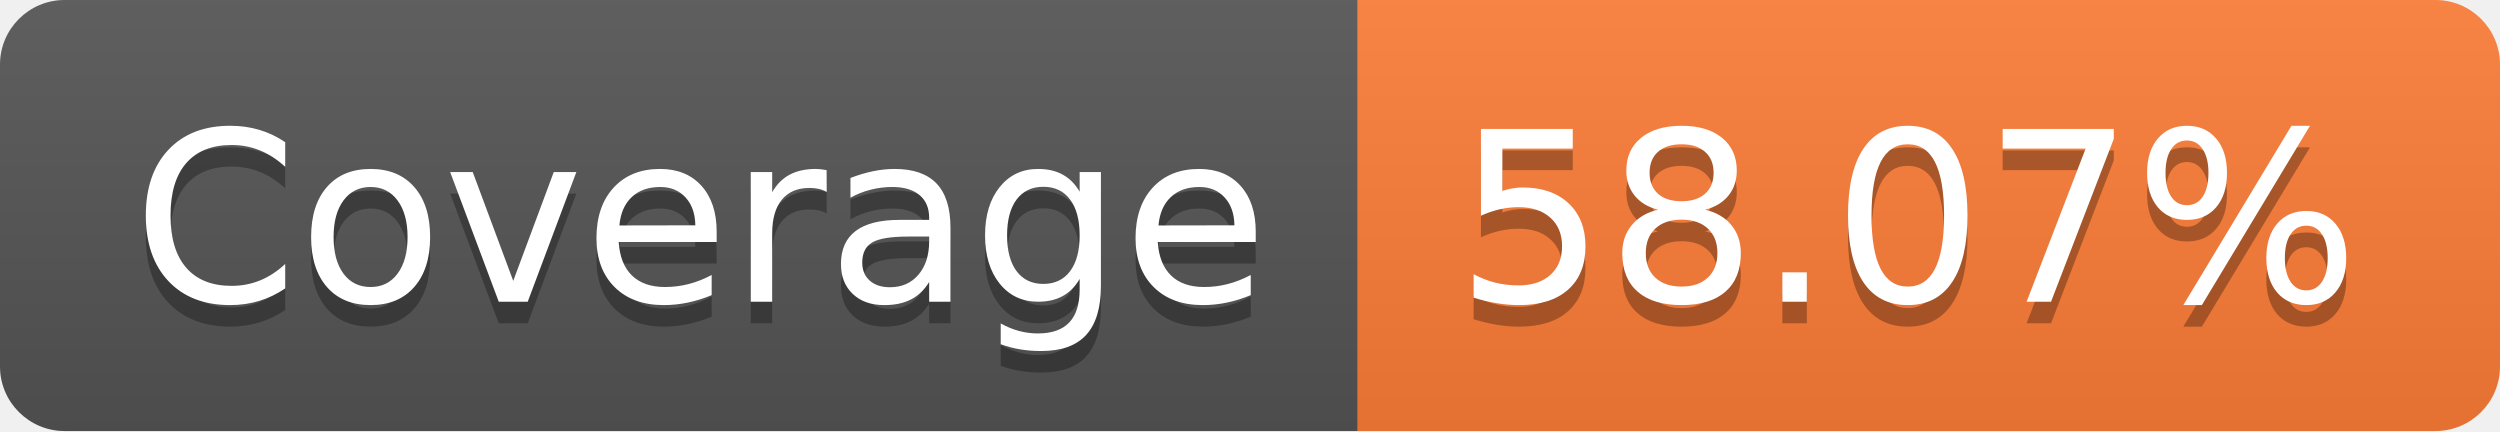
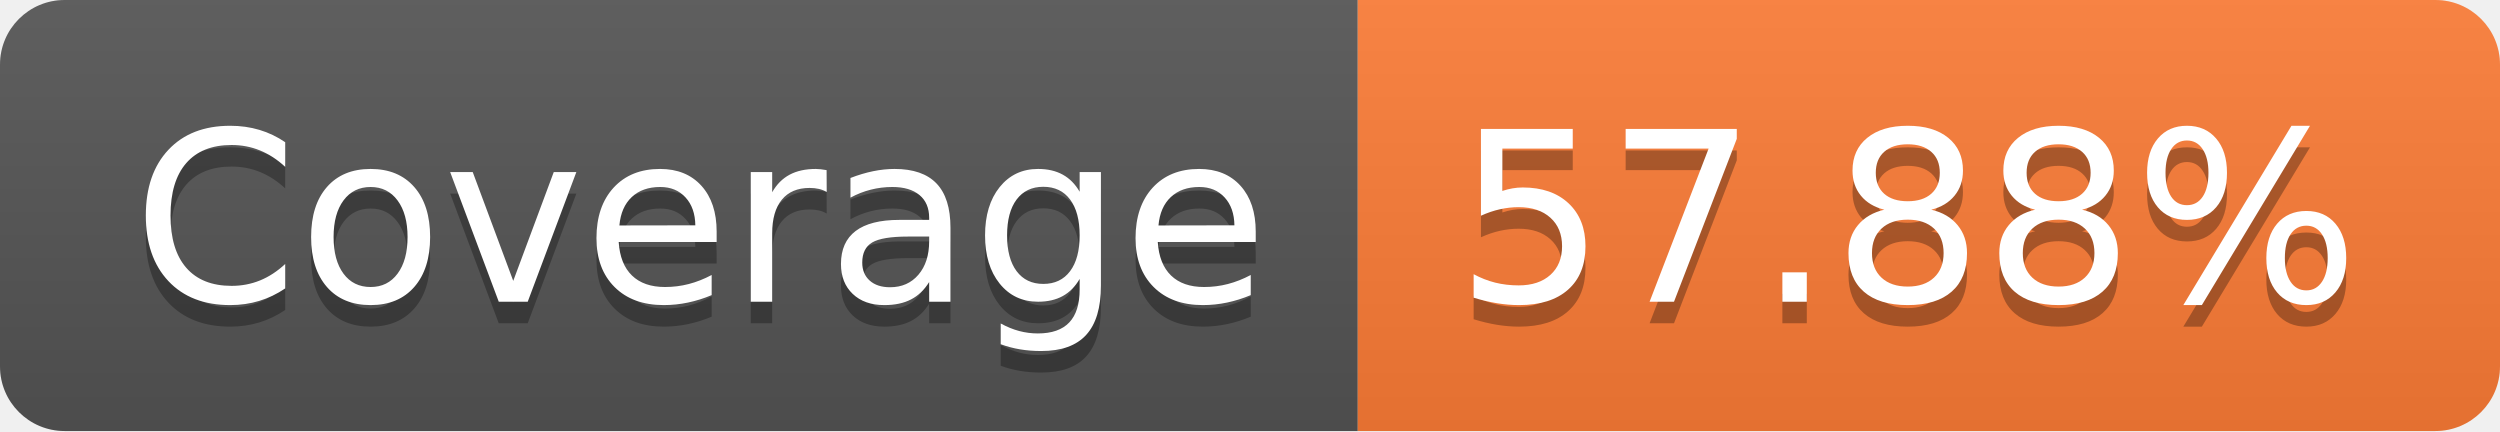
- <svg xmlns="http://www.w3.org/2000/svg" width="116" height="20" role="img" aria-label="Coverage: 58.07%">
+ <svg xmlns="http://www.w3.org/2000/svg" width="116" height="20" role="img" aria-label="Coverage: 57.88%">
  <linearGradient id="s" x2="0" y2="100%">
    <stop offset="0" stop-color="#bbb" stop-opacity=".1" />
    <stop offset="1" stop-opacity=".1" />
  </linearGradient>
  <clipPath id="r">
    <rect width="116" height="20" rx="3" fill="#fff" />
  </clipPath>
  <g clip-path="url(#r)">
    <rect width="63" height="20" fill="#555" />
    <rect x="63" width="53" height="20" fill="#fe7d37" />
    <rect width="116" height="20" fill="url(#s)" />
  </g>
  <g fill="#fff" text-anchor="middle" font-family="Verdana,Geneva,DejaVu Sans,sans-serif" text-rendering="geometricPrecision" font-size="110">
    <text aria-hidden="true" x="325" y="150" fill="#010101" fill-opacity=".3" transform="scale(.1)" textLength="530">Coverage</text>
    <text x="325" y="140" transform="scale(.1)" fill="#fff" textLength="530">Coverage</text>
-     <text aria-hidden="true" x="885" y="150" fill="#010101" fill-opacity=".3" transform="scale(.1)" textLength="430">58.07%</text>
-     <text x="885" y="140" transform="scale(.1)" fill="#fff" textLength="430">58.07%</text>
+     <text aria-hidden="true" x="885" y="150" fill="#010101" fill-opacity=".3" transform="scale(.1)" textLength="430">57.88%</text>
+     <text x="885" y="140" transform="scale(.1)" fill="#fff" textLength="430">57.88%</text>
  </g>
</svg>
